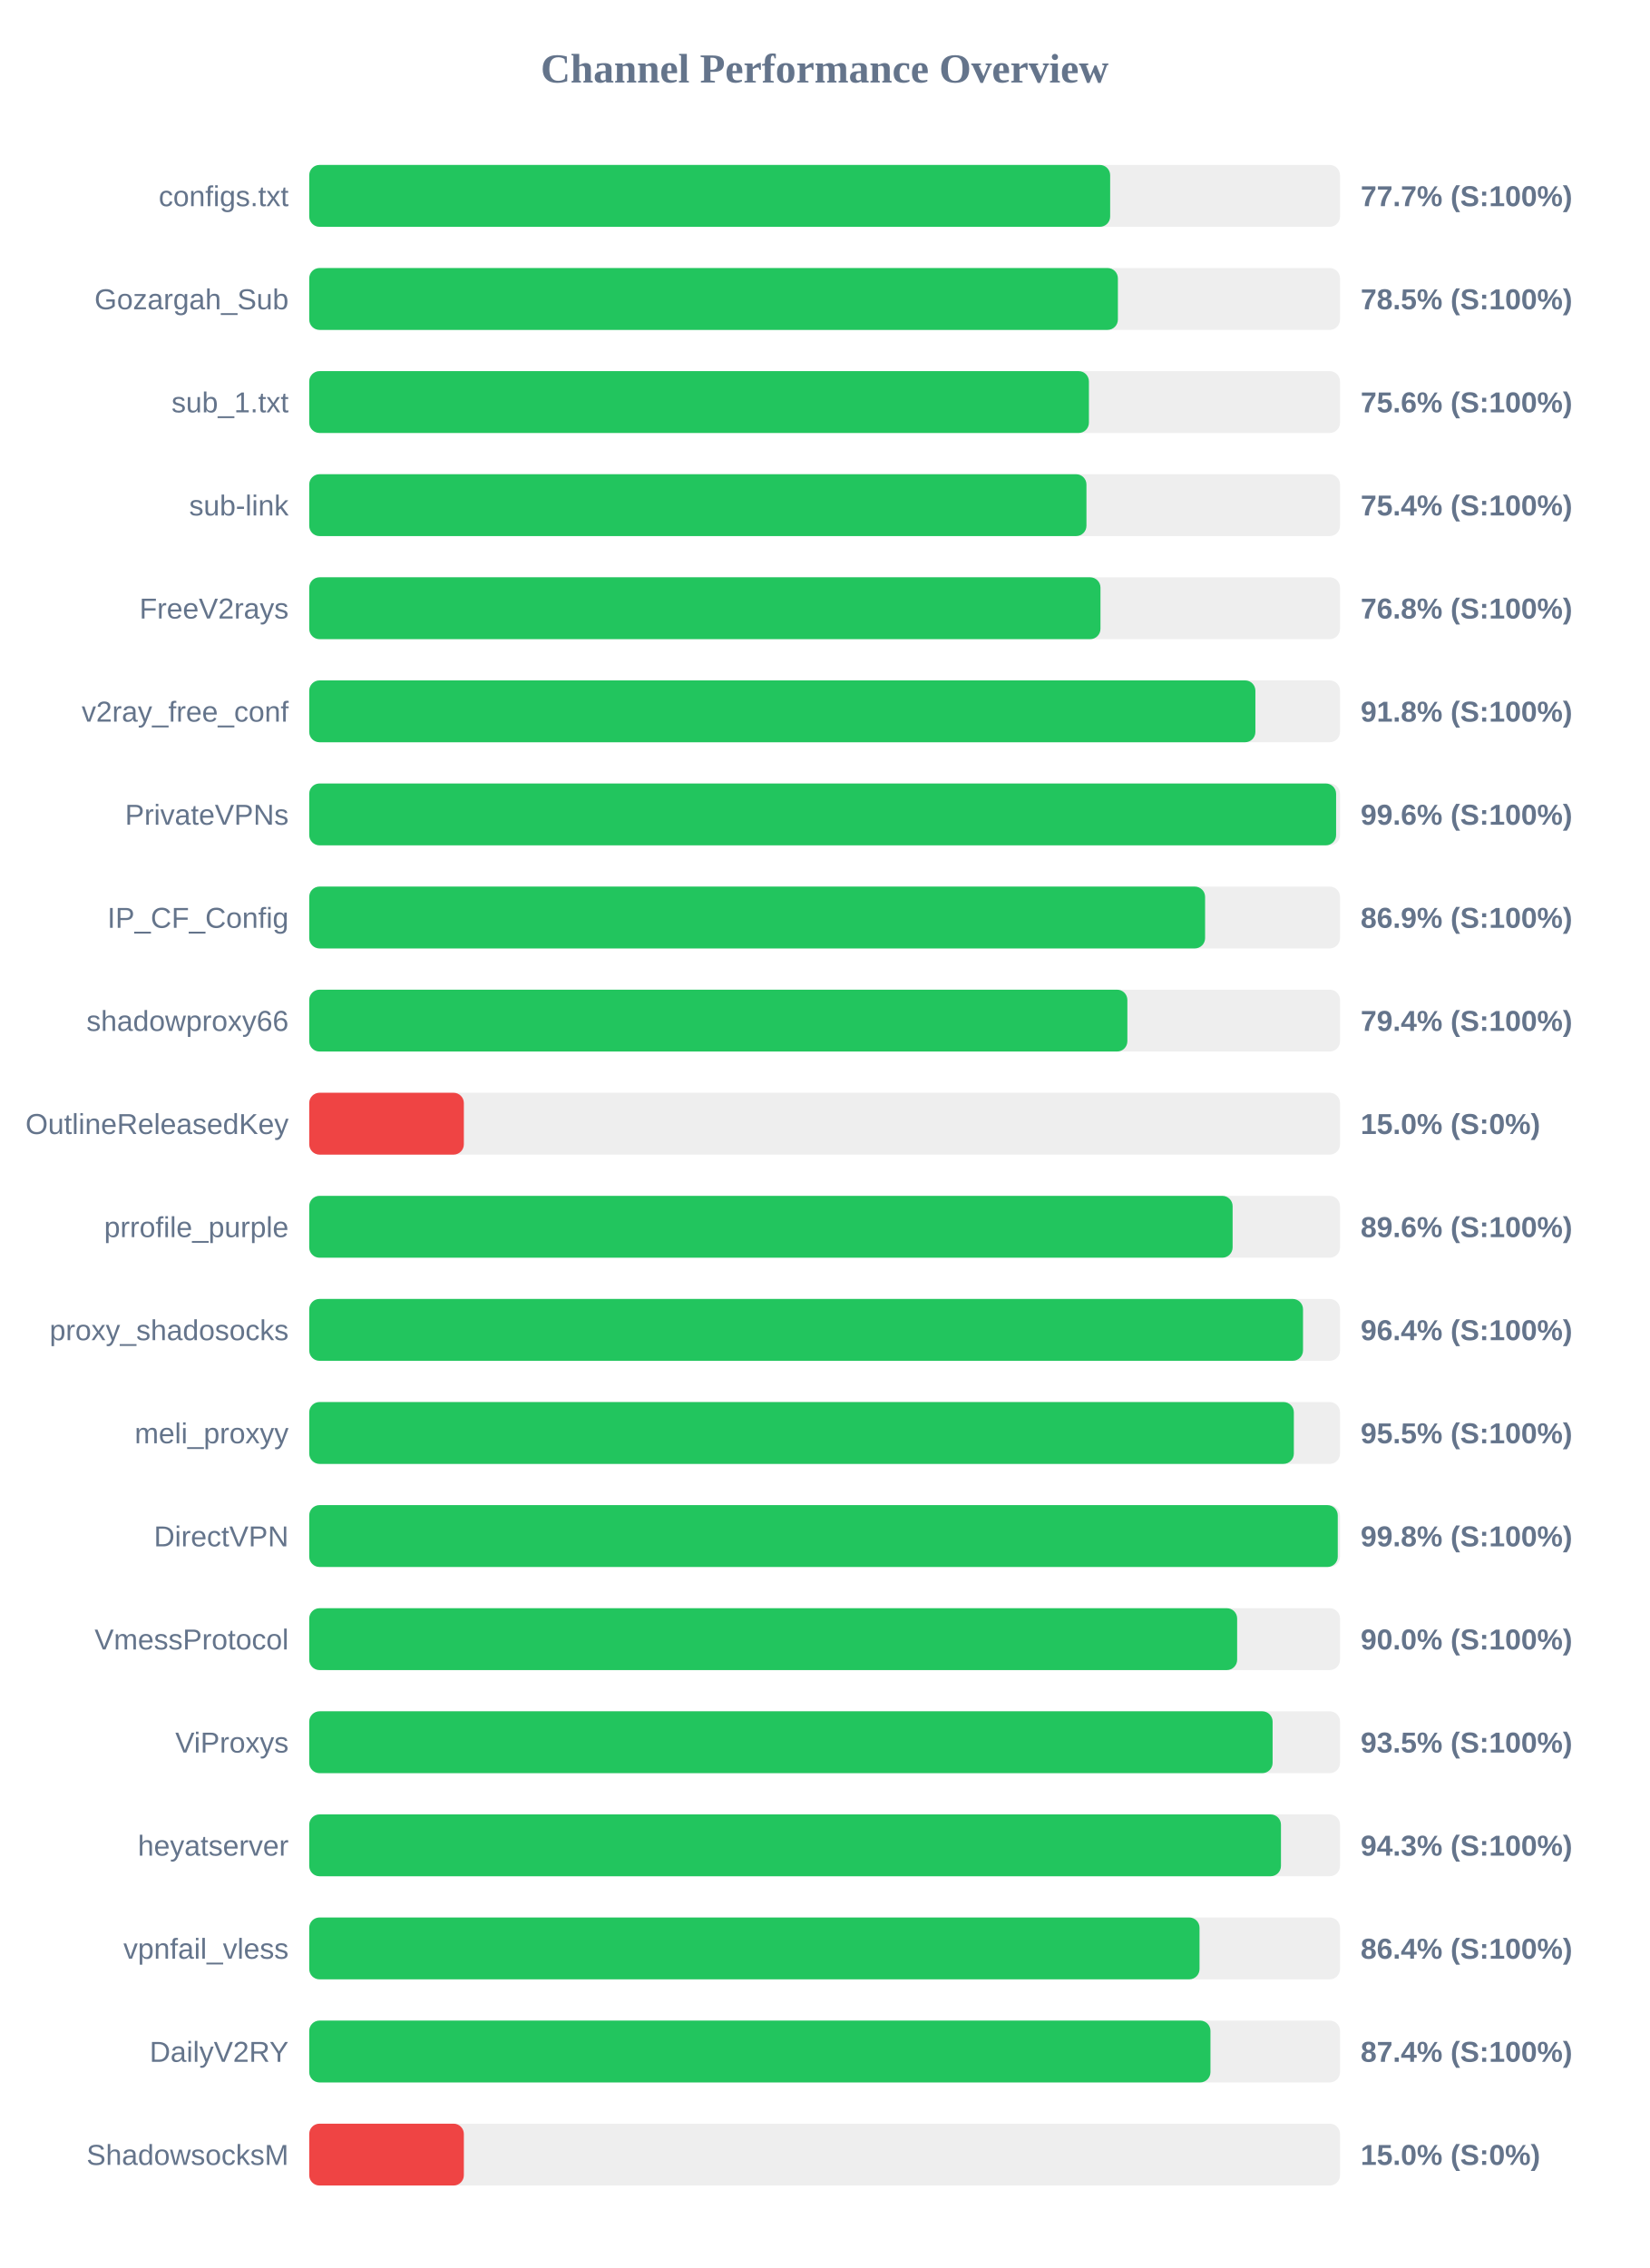
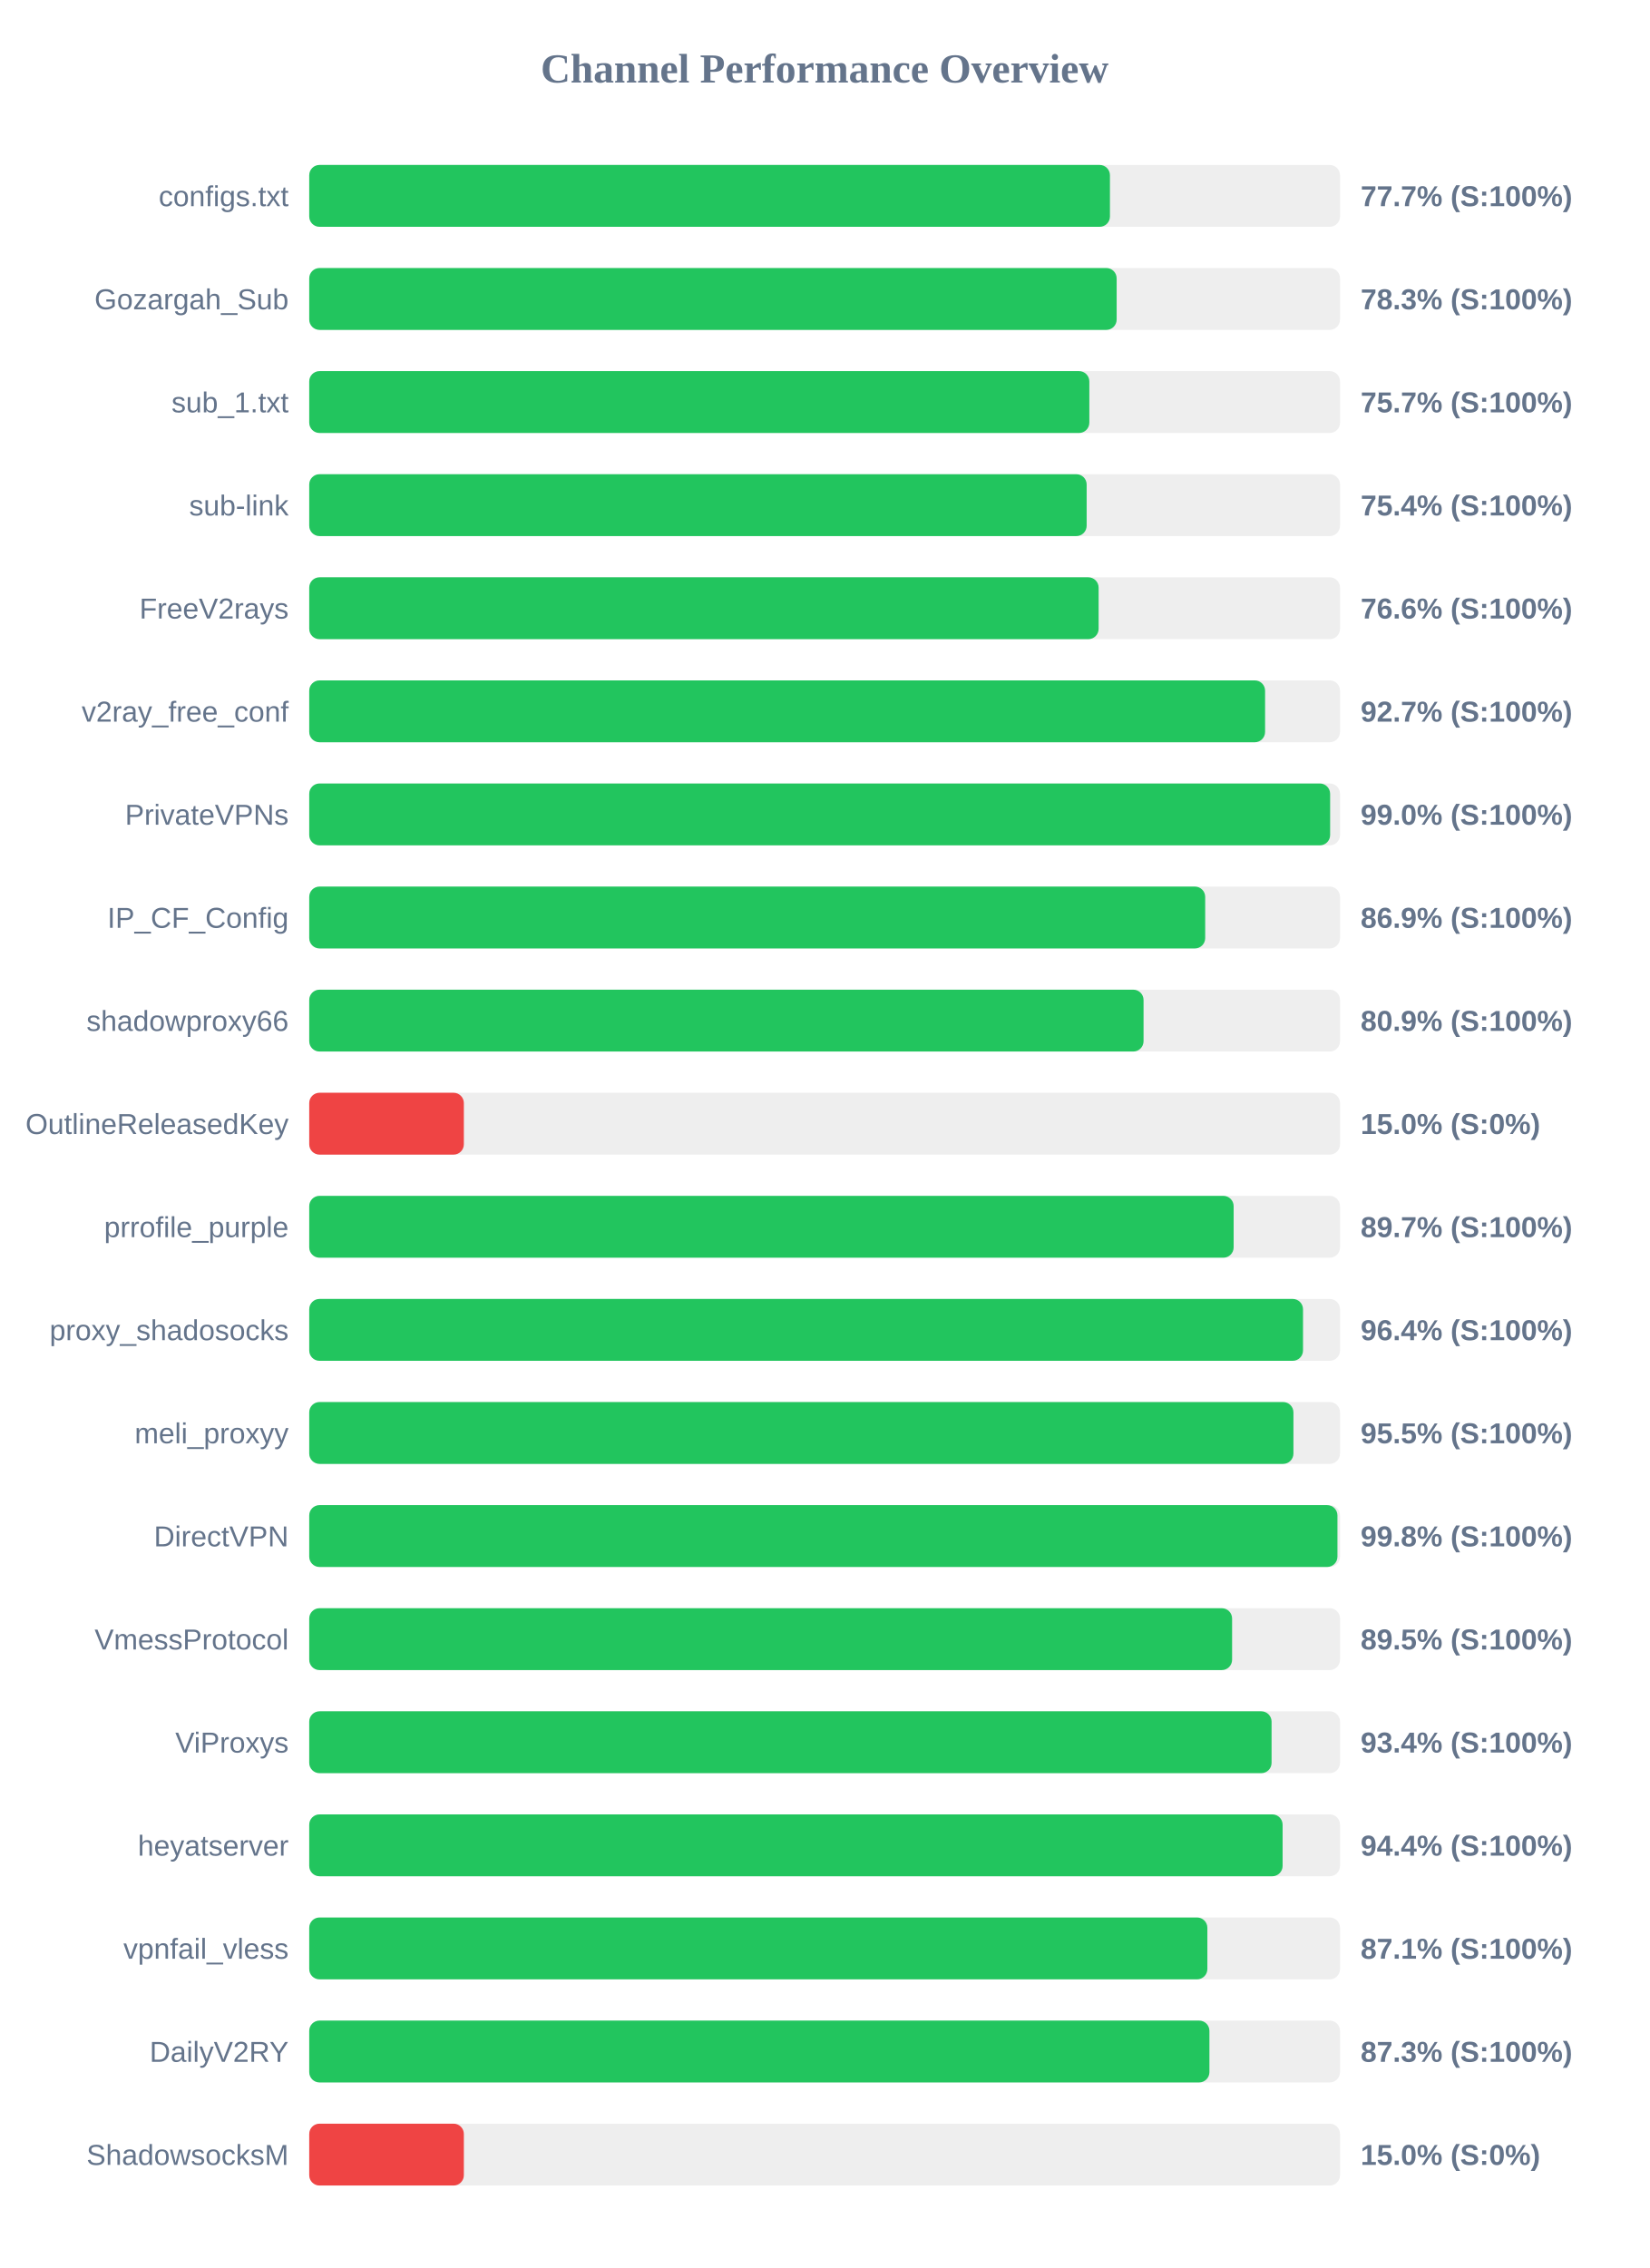
<svg xmlns="http://www.w3.org/2000/svg" width="800" height="1100" version="1.1">
  <style>
        .row { font: 14px Arial; fill: #64748b; }
        .score { font: bold 14px Arial; fill: #64748b; }
    </style>
  <text x="400" y="40" text-anchor="middle" font-size="20px" font-weight="bold" fill="#64748b">Channel Performance Overview</text>
  <rect x="150" y="80" width="500" height="30" fill="#eee" rx="5" />
-   <rect x="150" y="80" width="388.5" height="30" fill="#22c55e" rx="5" />
+   <rect x="150" y="80" width="388.4" height="30" fill="#22c55e" rx="5" />
  <text x="140" y="100" text-anchor="end" class="row">configs.txt</text>
  <text x="660" y="100" text-anchor="start" class="score">77.7% (S:100%)</text>
  <rect x="150" y="130" width="500" height="30" fill="#eee" rx="5" />
-   <rect x="150" y="130" width="392.25" height="30" fill="#22c55e" rx="5" />
+   <rect x="150" y="130" width="391.65" height="30" fill="#22c55e" rx="5" />
  <text x="140" y="150" text-anchor="end" class="row">Gozargah_Sub</text>
-   <text x="660" y="150" text-anchor="start" class="score">78.5% (S:100%)</text>
+   <text x="660" y="150" text-anchor="start" class="score">78.3% (S:100%)</text>
  <rect x="150" y="180" width="500" height="30" fill="#eee" rx="5" />
-   <rect x="150" y="180" width="378.2" height="30" fill="#22c55e" rx="5" />
+   <rect x="150" y="180" width="378.4" height="30" fill="#22c55e" rx="5" />
  <text x="140" y="200" text-anchor="end" class="row">sub_1.txt</text>
-   <text x="660" y="200" text-anchor="start" class="score">75.6% (S:100%)</text>
+   <text x="660" y="200" text-anchor="start" class="score">75.7% (S:100%)</text>
  <rect x="150" y="230" width="500" height="30" fill="#eee" rx="5" />
-   <rect x="150" y="230" width="377.0" height="30" fill="#22c55e" rx="5" />
+   <rect x="150" y="230" width="377.1" height="30" fill="#22c55e" rx="5" />
  <text x="140" y="250" text-anchor="end" class="row">sub-link</text>
  <text x="660" y="250" text-anchor="start" class="score">75.4% (S:100%)</text>
  <rect x="150" y="280" width="500" height="30" fill="#eee" rx="5" />
-   <rect x="150" y="280" width="383.8" height="30" fill="#22c55e" rx="5" />
+   <rect x="150" y="280" width="382.9" height="30" fill="#22c55e" rx="5" />
  <text x="140" y="300" text-anchor="end" class="row">FreeV2rays</text>
-   <text x="660" y="300" text-anchor="start" class="score">76.8% (S:100%)</text>
+   <text x="660" y="300" text-anchor="start" class="score">76.6% (S:100%)</text>
  <rect x="150" y="330" width="500" height="30" fill="#eee" rx="5" />
-   <rect x="150" y="330" width="458.95" height="30" fill="#22c55e" rx="5" />
+   <rect x="150" y="330" width="463.65" height="30" fill="#22c55e" rx="5" />
  <text x="140" y="350" text-anchor="end" class="row">v2ray_free_conf</text>
-   <text x="660" y="350" text-anchor="start" class="score">91.8% (S:100%)</text>
+   <text x="660" y="350" text-anchor="start" class="score">92.7% (S:100%)</text>
  <rect x="150" y="380" width="500" height="30" fill="#eee" rx="5" />
-   <rect x="150" y="380" width="498.1" height="30" fill="#22c55e" rx="5" />
+   <rect x="150" y="380" width="495.2" height="30" fill="#22c55e" rx="5" />
  <text x="140" y="400" text-anchor="end" class="row">PrivateVPNs</text>
-   <text x="660" y="400" text-anchor="start" class="score">99.6% (S:100%)</text>
+   <text x="660" y="400" text-anchor="start" class="score">99.0% (S:100%)</text>
  <rect x="150" y="430" width="500" height="30" fill="#eee" rx="5" />
-   <rect x="150" y="430" width="434.55" height="30" fill="#22c55e" rx="5" />
+   <rect x="150" y="430" width="434.6" height="30" fill="#22c55e" rx="5" />
  <text x="140" y="450" text-anchor="end" class="row">IP_CF_Config</text>
  <text x="660" y="450" text-anchor="start" class="score">86.9% (S:100%)</text>
  <rect x="150" y="480" width="500" height="30" fill="#eee" rx="5" />
-   <rect x="150" y="480" width="396.85" height="30" fill="#22c55e" rx="5" />
+   <rect x="150" y="480" width="404.7" height="30" fill="#22c55e" rx="5" />
  <text x="140" y="500" text-anchor="end" class="row">shadowproxy66</text>
-   <text x="660" y="500" text-anchor="start" class="score">79.4% (S:100%)</text>
+   <text x="660" y="500" text-anchor="start" class="score">80.9% (S:100%)</text>
  <rect x="150" y="530" width="500" height="30" fill="#eee" rx="5" />
  <rect x="150" y="530" width="75.0" height="30" fill="#ef4444" rx="5" />
  <text x="140" y="550" text-anchor="end" class="row">OutlineReleasedKey</text>
  <text x="660" y="550" text-anchor="start" class="score">15.0% (S:0%)</text>
  <rect x="150" y="580" width="500" height="30" fill="#eee" rx="5" />
-   <rect x="150" y="580" width="447.9" height="30" fill="#22c55e" rx="5" />
+   <rect x="150" y="580" width="448.4" height="30" fill="#22c55e" rx="5" />
  <text x="140" y="600" text-anchor="end" class="row">prrofile_purple</text>
-   <text x="660" y="600" text-anchor="start" class="score">89.6% (S:100%)</text>
+   <text x="660" y="600" text-anchor="start" class="score">89.7% (S:100%)</text>
  <rect x="150" y="630" width="500" height="30" fill="#eee" rx="5" />
  <rect x="150" y="630" width="482.05" height="30" fill="#22c55e" rx="5" />
  <text x="140" y="650" text-anchor="end" class="row">proxy_shadosocks</text>
  <text x="660" y="650" text-anchor="start" class="score">96.4% (S:100%)</text>
  <rect x="150" y="680" width="500" height="30" fill="#eee" rx="5" />
-   <rect x="150" y="680" width="477.6" height="30" fill="#22c55e" rx="5" />
+   <rect x="150" y="680" width="477.4" height="30" fill="#22c55e" rx="5" />
  <text x="140" y="700" text-anchor="end" class="row">meli_proxyy</text>
  <text x="660" y="700" text-anchor="start" class="score">95.5% (S:100%)</text>
  <rect x="150" y="730" width="500" height="30" fill="#eee" rx="5" />
-   <rect x="150" y="730" width="498.9" height="30" fill="#22c55e" rx="5" />
+   <rect x="150" y="730" width="498.75" height="30" fill="#22c55e" rx="5" />
  <text x="140" y="750" text-anchor="end" class="row">DirectVPN</text>
  <text x="660" y="750" text-anchor="start" class="score">99.8% (S:100%)</text>
  <rect x="150" y="780" width="500" height="30" fill="#eee" rx="5" />
-   <rect x="150" y="780" width="450.1" height="30" fill="#22c55e" rx="5" />
+   <rect x="150" y="780" width="447.65" height="30" fill="#22c55e" rx="5" />
  <text x="140" y="800" text-anchor="end" class="row">VmessProtocol</text>
-   <text x="660" y="800" text-anchor="start" class="score">90.0% (S:100%)</text>
+   <text x="660" y="800" text-anchor="start" class="score">89.5% (S:100%)</text>
  <rect x="150" y="830" width="500" height="30" fill="#eee" rx="5" />
-   <rect x="150" y="830" width="467.3" height="30" fill="#22c55e" rx="5" />
+   <rect x="150" y="830" width="466.8" height="30" fill="#22c55e" rx="5" />
  <text x="140" y="850" text-anchor="end" class="row">ViProxys</text>
-   <text x="660" y="850" text-anchor="start" class="score">93.5% (S:100%)</text>
+   <text x="660" y="850" text-anchor="start" class="score">93.4% (S:100%)</text>
  <rect x="150" y="880" width="500" height="30" fill="#eee" rx="5" />
-   <rect x="150" y="880" width="471.35" height="30" fill="#22c55e" rx="5" />
+   <rect x="150" y="880" width="472.15" height="30" fill="#22c55e" rx="5" />
  <text x="140" y="900" text-anchor="end" class="row">heyatserver</text>
-   <text x="660" y="900" text-anchor="start" class="score">94.3% (S:100%)</text>
+   <text x="660" y="900" text-anchor="start" class="score">94.4% (S:100%)</text>
  <rect x="150" y="930" width="500" height="30" fill="#eee" rx="5" />
-   <rect x="150" y="930" width="431.85" height="30" fill="#22c55e" rx="5" />
+   <rect x="150" y="930" width="435.65" height="30" fill="#22c55e" rx="5" />
  <text x="140" y="950" text-anchor="end" class="row">vpnfail_vless</text>
-   <text x="660" y="950" text-anchor="start" class="score">86.4% (S:100%)</text>
+   <text x="660" y="950" text-anchor="start" class="score">87.1% (S:100%)</text>
  <rect x="150" y="980" width="500" height="30" fill="#eee" rx="5" />
-   <rect x="150" y="980" width="437.15" height="30" fill="#22c55e" rx="5" />
+   <rect x="150" y="980" width="436.65" height="30" fill="#22c55e" rx="5" />
  <text x="140" y="1000" text-anchor="end" class="row">DailyV2RY</text>
-   <text x="660" y="1000" text-anchor="start" class="score">87.4% (S:100%)</text>
+   <text x="660" y="1000" text-anchor="start" class="score">87.3% (S:100%)</text>
  <rect x="150" y="1030" width="500" height="30" fill="#eee" rx="5" />
  <rect x="150" y="1030" width="75.0" height="30" fill="#ef4444" rx="5" />
  <text x="140" y="1050" text-anchor="end" class="row">ShadowsocksM</text>
  <text x="660" y="1050" text-anchor="start" class="score">15.0% (S:0%)</text>
</svg>
